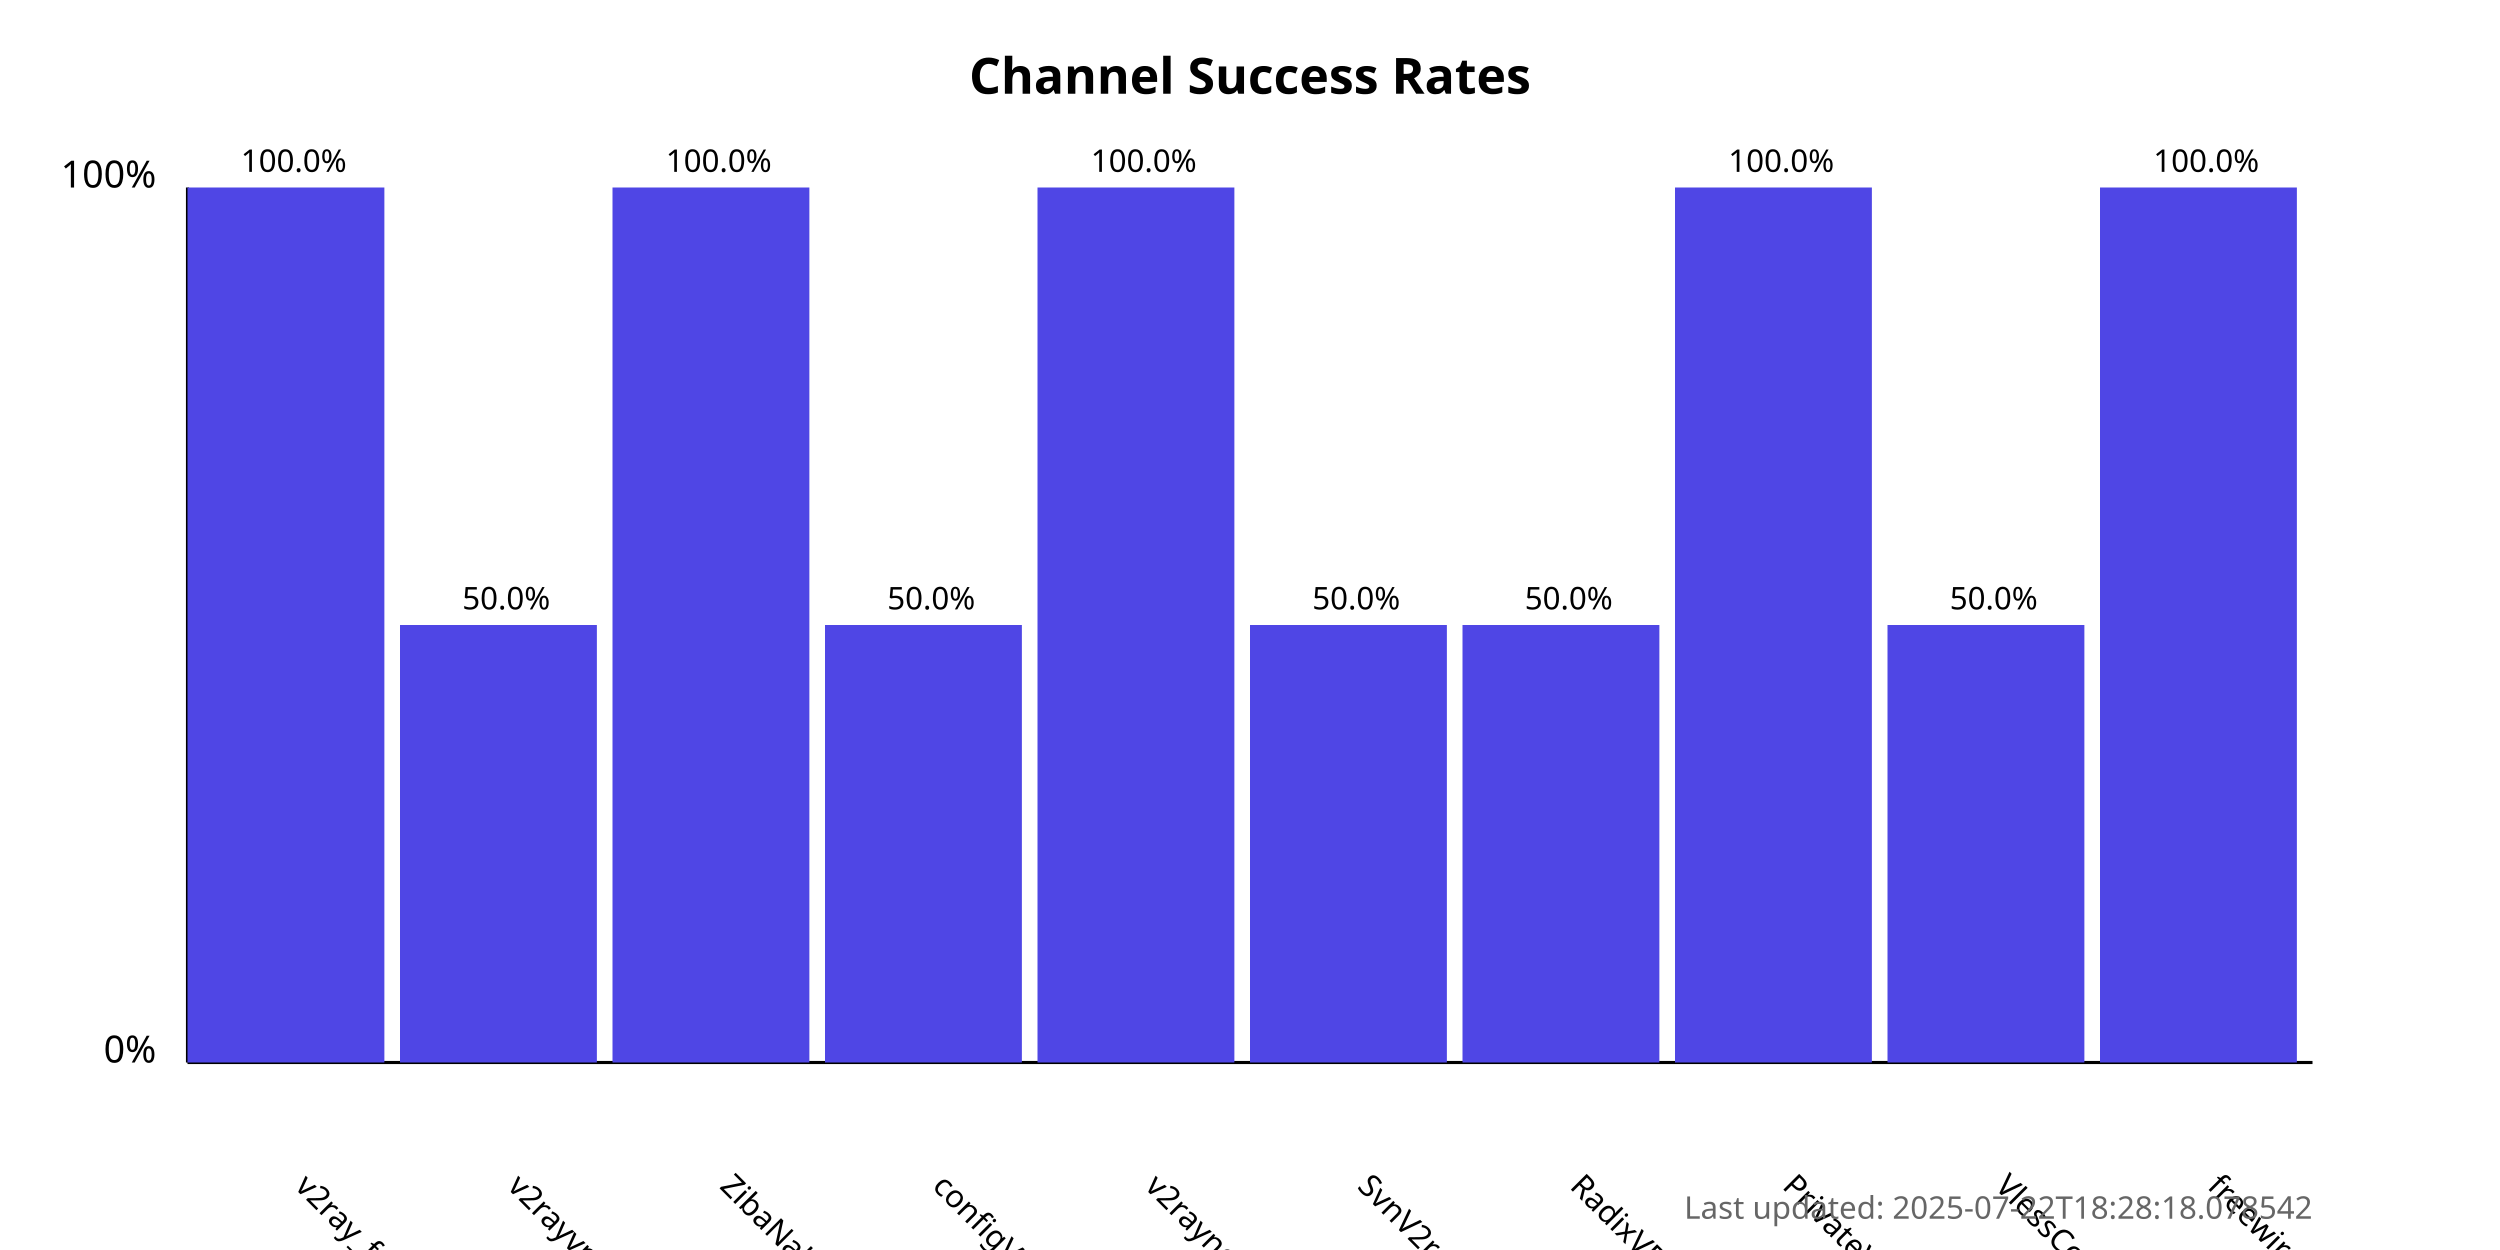
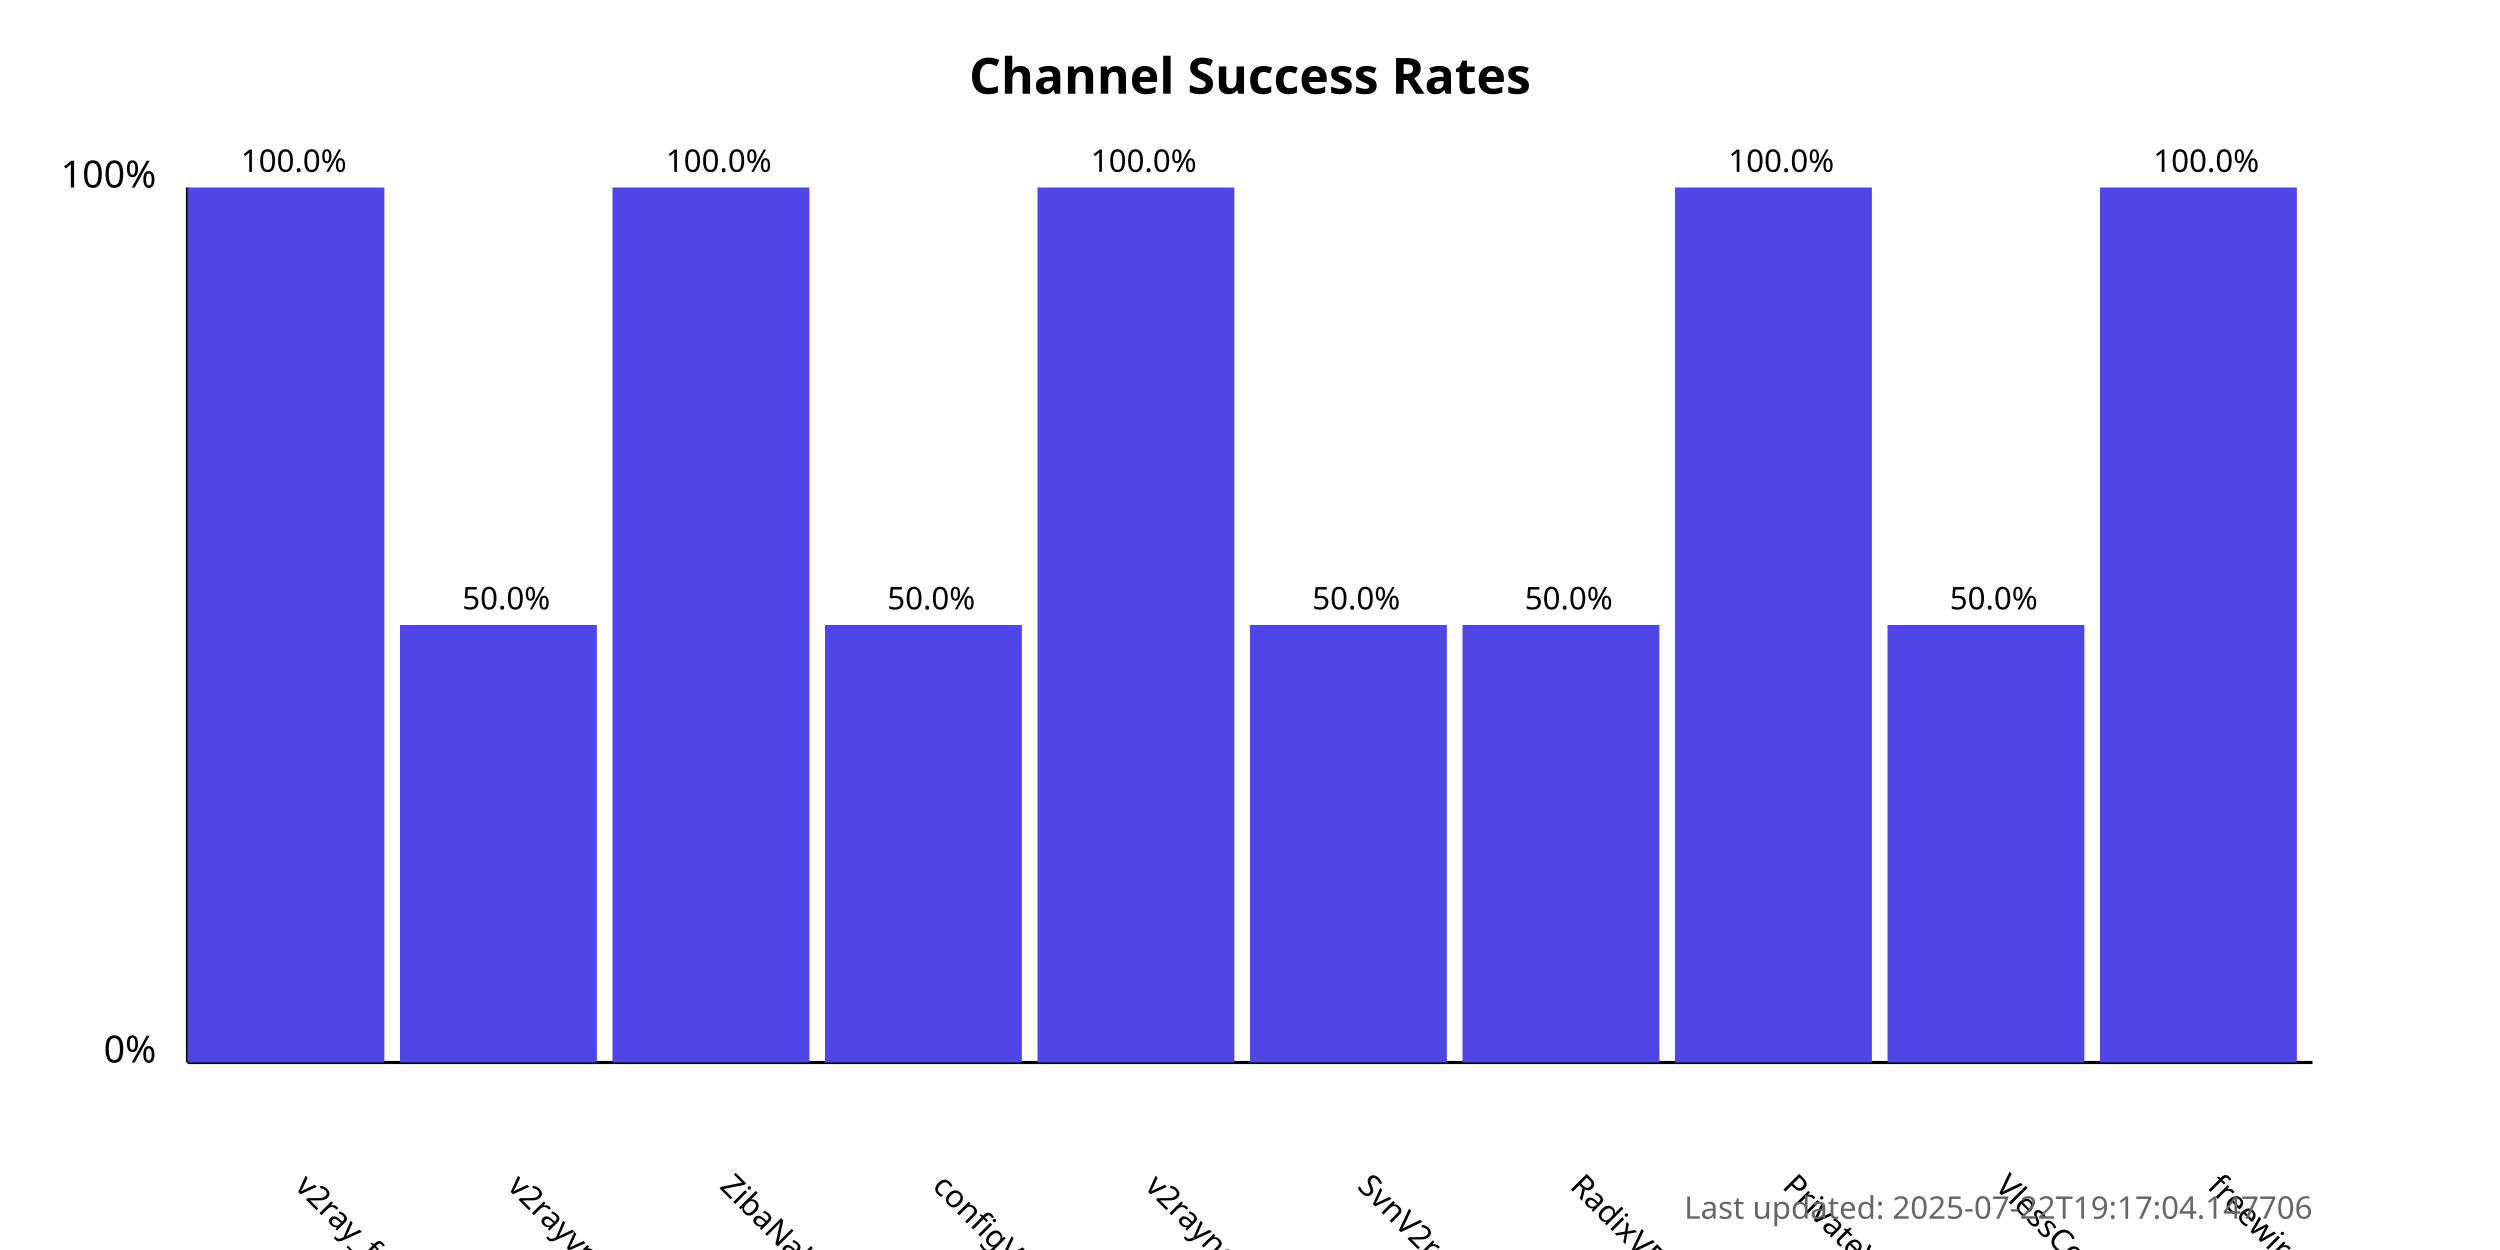
<svg xmlns="http://www.w3.org/2000/svg" width="800" height="400">
  <style>
            .chart-title { font: bold 16px sans-serif; }
            .axis-label { font: 12px sans-serif; }
            .tick-label { font: 10px sans-serif; }
            .bar { fill: #4f46e5; }
            .bar:hover { fill: #6366f1; }
            .timestamp { font: 10px sans-serif; fill: #666; }
        </style>
  <text x="400.0" y="30" text-anchor="middle" class="chart-title">
            Channel Success Rates
        </text>
  <line x1="60" y1="340" x2="60" y2="60" stroke="black" stroke-width="1" />
  <line x1="60" y1="340" x2="740" y2="340" stroke="black" stroke-width="1" />
  <text x="50" y="340" text-anchor="end" class="axis-label">0%</text>
  <text x="50" y="60" text-anchor="end" class="axis-label">100%</text>
  <g>
    <rect x="60" y="60.0" width="63.0" height="280.0" class="bar" />
    <text x="94.0" y="380" transform="rotate(45, 94.0, 380)" text-anchor="start" class="tick-label">
                v2ray_free_conf
            </text>
    <text x="94.0" y="55.0" text-anchor="middle" class="tick-label">
                100.0%
            </text>
  </g>
  <g>
    <rect x="128.0" y="200.0" width="63.0" height="140.0" class="bar" />
    <text x="162.0" y="380" transform="rotate(45, 162.0, 380)" text-anchor="start" class="tick-label">
                v2rayvpno
            </text>
    <text x="162.0" y="195.0" text-anchor="middle" class="tick-label">
                50.0%
            </text>
  </g>
  <g>
    <rect x="196.0" y="60.0" width="63.0" height="280.0" class="bar" />
    <text x="230.0" y="380" transform="rotate(45, 230.0, 380)" text-anchor="start" class="tick-label">
                ZibaNabz
            </text>
    <text x="230.0" y="55.0" text-anchor="middle" class="tick-label">
                100.0%
            </text>
  </g>
  <g>
    <rect x="264.0" y="200.0" width="63.0" height="140.0" class="bar" />
    <text x="298.0" y="380" transform="rotate(45, 298.0, 380)" text-anchor="start" class="tick-label">
                configV2rayForFree
            </text>
    <text x="298.0" y="195.0" text-anchor="middle" class="tick-label">
                50.0%
            </text>
  </g>
  <g>
    <rect x="332.0" y="60.0" width="63.0" height="280.0" class="bar" />
    <text x="366.0" y="380" transform="rotate(45, 366.0, 380)" text-anchor="start" class="tick-label">
                v2rayngvpn
            </text>
    <text x="366.0" y="55.0" text-anchor="middle" class="tick-label">
                100.0%
            </text>
  </g>
  <g>
    <rect x="400.0" y="200.0" width="63.0" height="140.0" class="bar" />
    <text x="434.0" y="380" transform="rotate(45, 434.0, 380)" text-anchor="start" class="tick-label">
                SvnV2ray
            </text>
    <text x="434.0" y="195.0" text-anchor="middle" class="tick-label">
                50.0%
            </text>
  </g>
  <g>
    <rect x="468.0" y="200.0" width="63.0" height="140.0" class="bar" />
    <text x="502.0" y="380" transform="rotate(45, 502.0, 380)" text-anchor="start" class="tick-label">
                RadixVPN
            </text>
    <text x="502.0" y="195.0" text-anchor="middle" class="tick-label">
                50.0%
            </text>
  </g>
  <g>
    <rect x="536.0" y="60.0" width="63.0" height="280.0" class="bar" />
    <text x="570.0" y="380" transform="rotate(45, 570.0, 380)" text-anchor="start" class="tick-label">
                PrivateVPNs
            </text>
    <text x="570.0" y="55.0" text-anchor="middle" class="tick-label">
                100.0%
            </text>
  </g>
  <g>
    <rect x="604.0" y="200.0" width="63.0" height="140.0" class="bar" />
    <text x="638.0" y="380" transform="rotate(45, 638.0, 380)" text-anchor="start" class="tick-label">
                VlessConfig
            </text>
    <text x="638.0" y="195.0" text-anchor="middle" class="tick-label">
                50.0%
            </text>
  </g>
  <g>
    <rect x="672.0" y="60.0" width="63.0" height="280.0" class="bar" />
    <text x="706.0" y="380" transform="rotate(45, 706.0, 380)" text-anchor="start" class="tick-label">
                freewireguard
            </text>
    <text x="706.0" y="55.0" text-anchor="middle" class="tick-label">
                100.0%
            </text>
  </g>
  <text x="740" y="390" text-anchor="end" class="timestamp">
-             Last updated: 2025-07-22T18:28:18.078542
+             Last updated: 2025-07-22T19:17:04.147706
        </text>
</svg>
